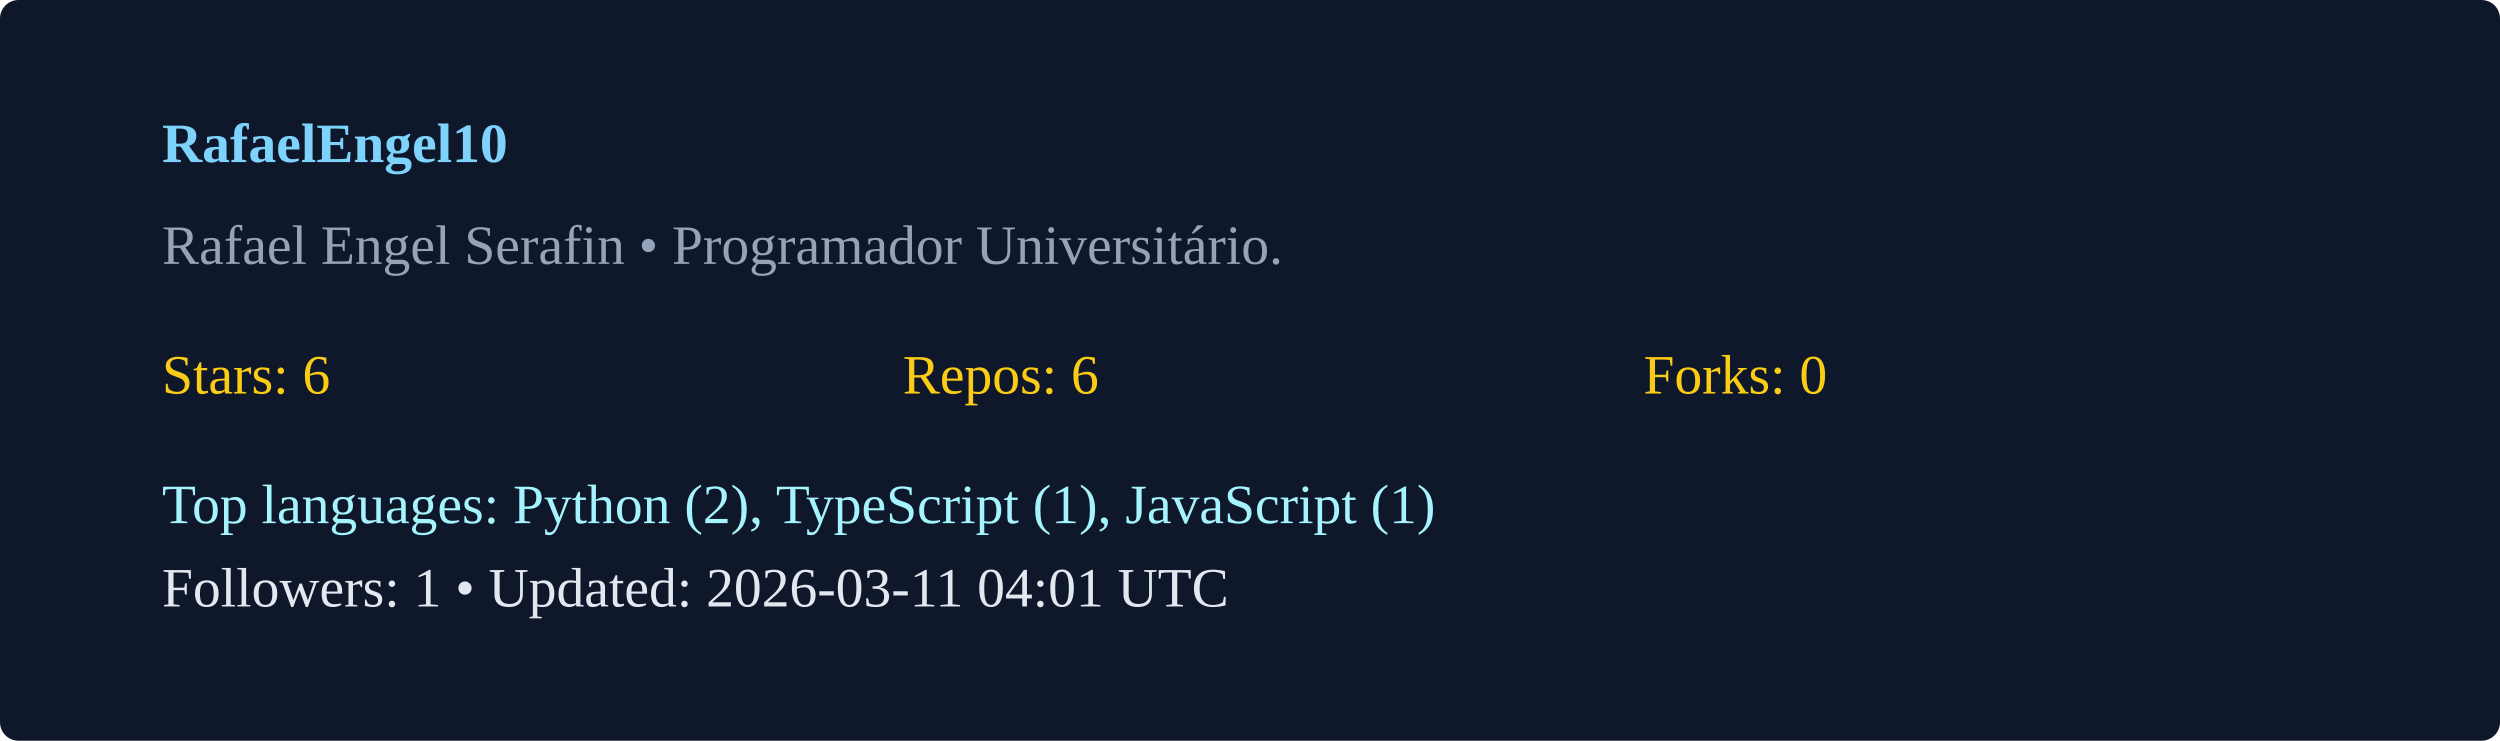
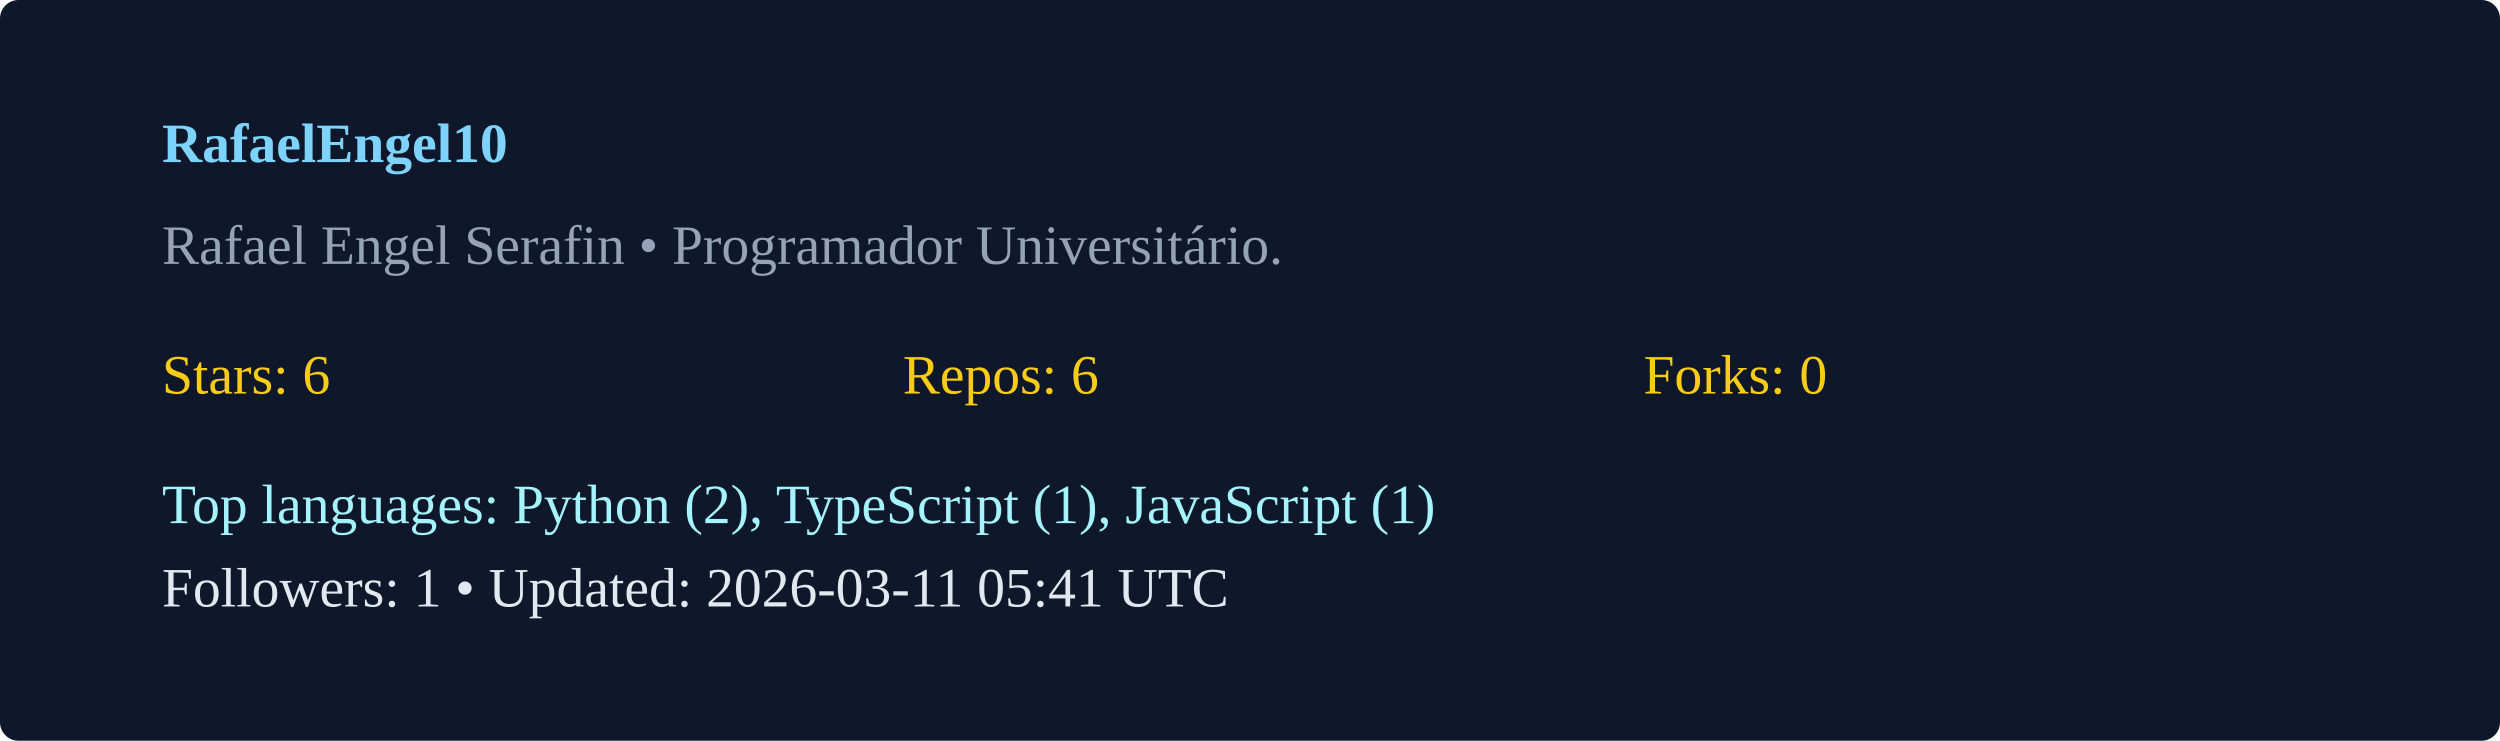
<svg xmlns="http://www.w3.org/2000/svg" width="540" height="160" viewBox="0 0 540 160">
  <rect width="100%" height="100%" rx="4" fill="#0f172a" />
  <g transform="translate(35,35)">
    <text x="0" y="0" fill="#7dd3fc" font-weight="600">RafaelEngel10</text>
    <text x="0" y="22" fill="#94a3b8">Rafael Engel Serafin  • Programador Universitário. </text>
    <g transform="translate(0,50)">
      <text x="0" y="0" fill="#facc15">Stars: 6</text>
      <text x="160" y="0" fill="#facc15">Repos: 6</text>
      <text x="320" y="0" fill="#facc15">Forks: 0</text>
      <text x="0" y="28" fill="#a5f3fc">Top languages: Python (2), TypeScript (1), JavaScript (1)</text>
-       <text x="0" y="46" fill="#e2e8f0">Followers: 1 • Updated: 2026-03-11 04:01 UTC</text>
+       <text x="0" y="46" fill="#e2e8f0">Followers: 1 • Updated: 2026-03-11 05:41 UTC</text>
    </g>
  </g>
</svg>
